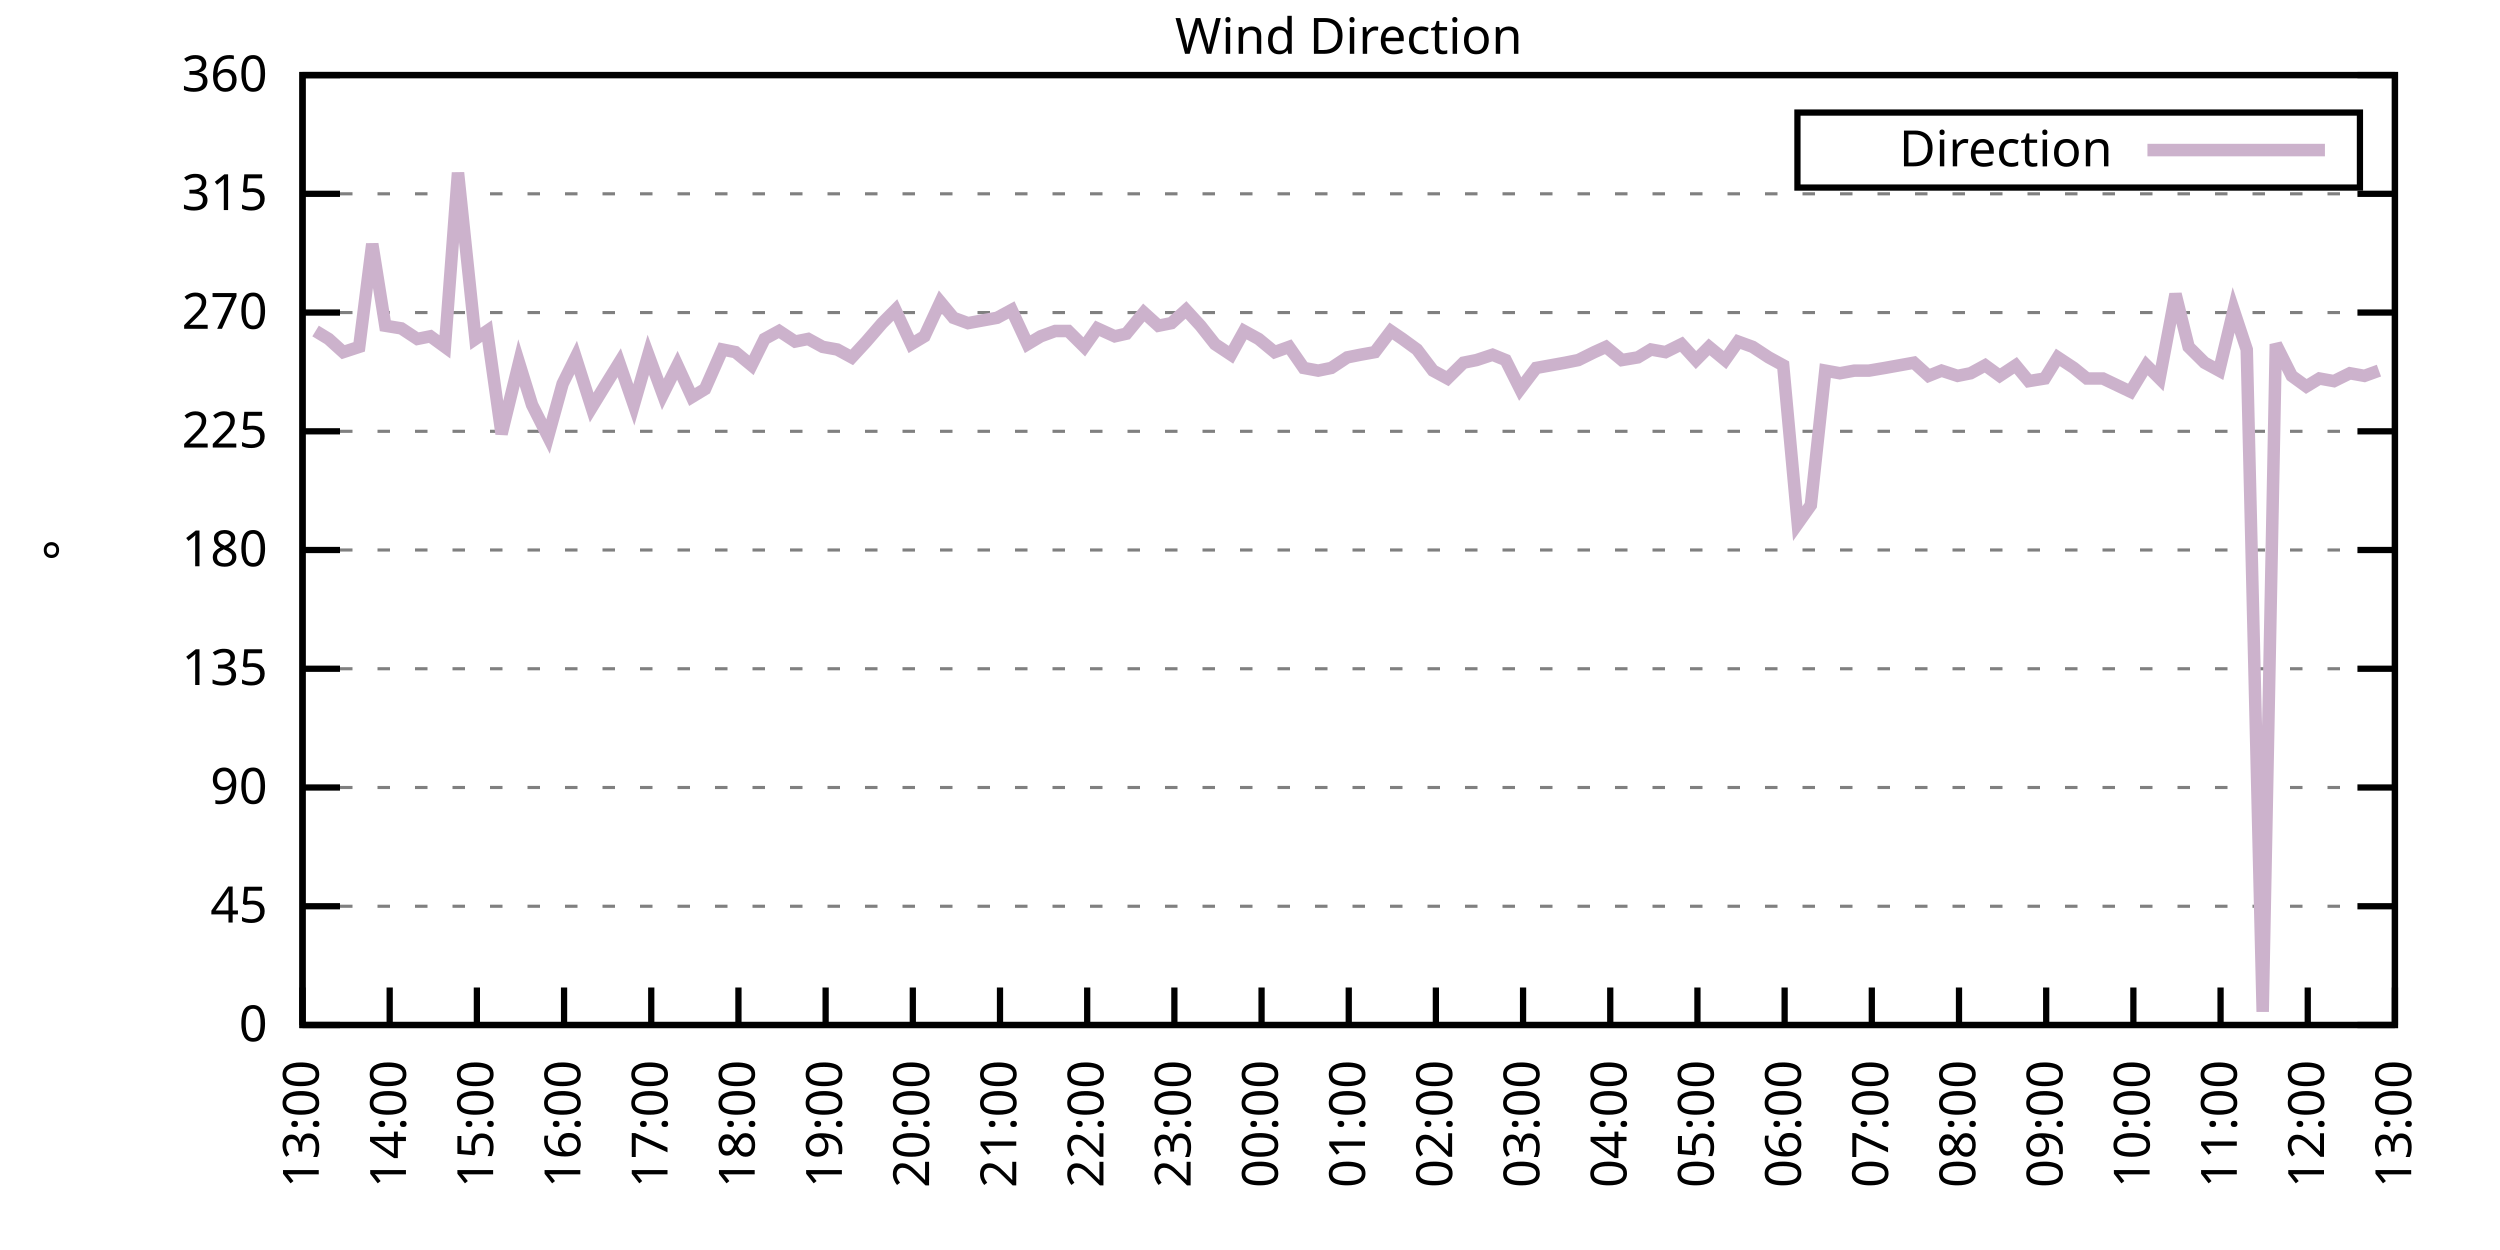
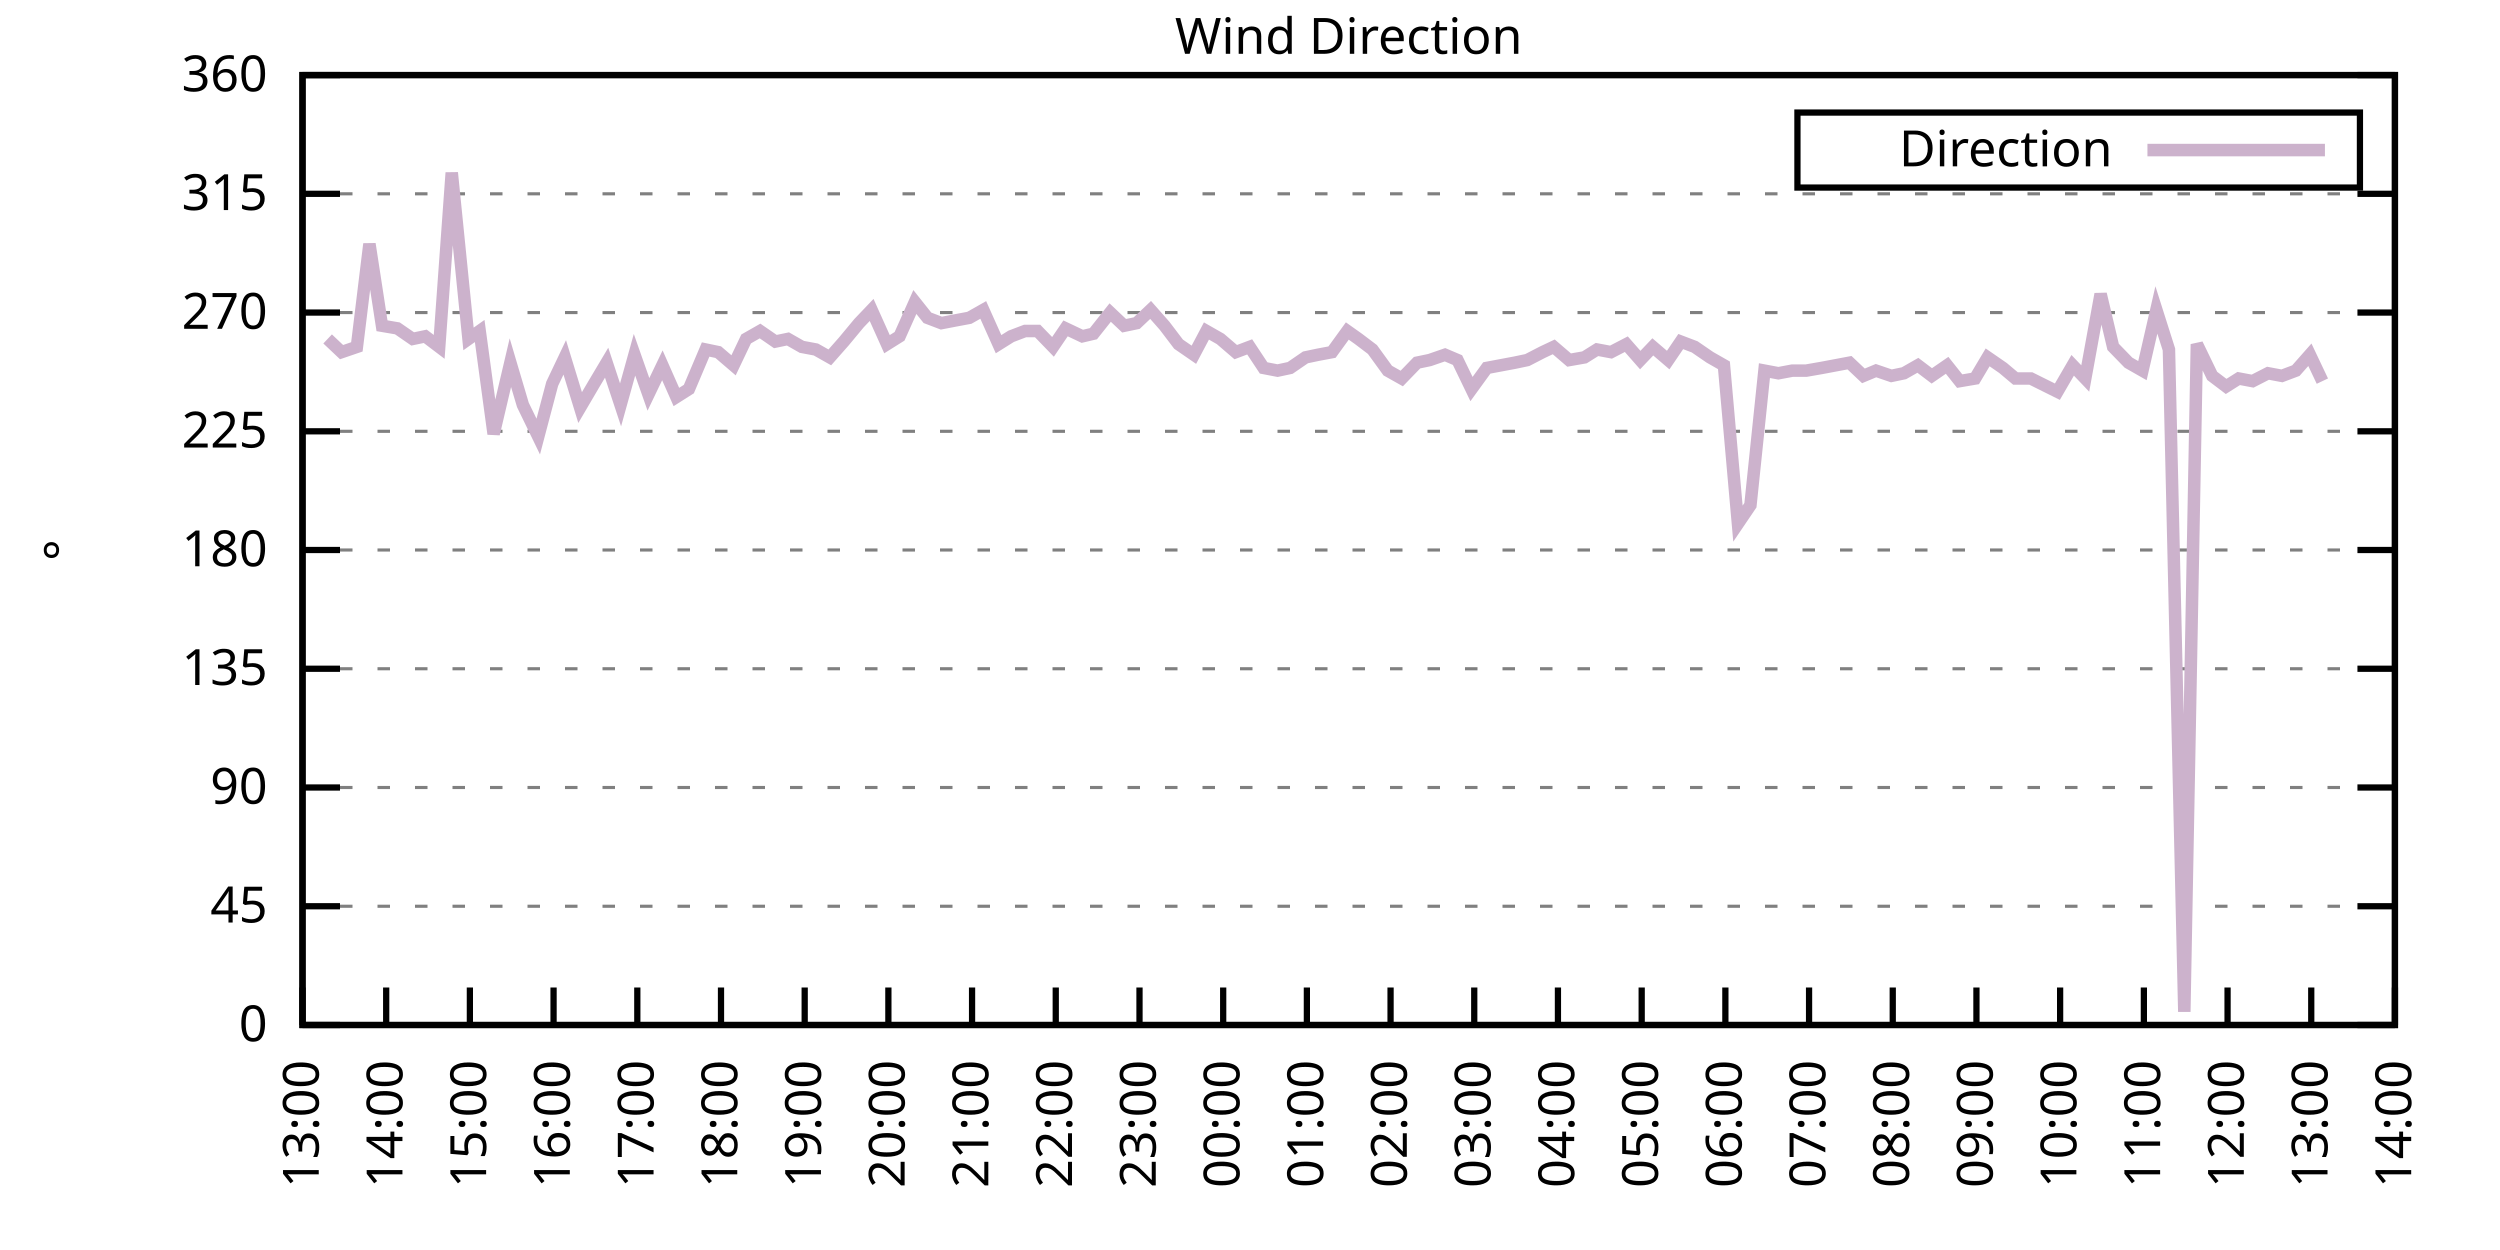
<svg xmlns="http://www.w3.org/2000/svg" xmlns:xlink="http://www.w3.org/1999/xlink" width="400" height="200" viewBox="0 0 400 200">
  <g id="gnuplot_canvas">
    <rect x="0" y="0" width="400" height="200" fill="none" />
    <defs>
      <circle id="gpDot" r="0.5" stroke-width="0.5" stroke="currentColor" />
      <path id="gpPt0" stroke-width="0.333" stroke="currentColor" d="M-1,0 h2 M0,-1 v2" />
      <path id="gpPt1" stroke-width="0.333" stroke="currentColor" d="M-1,-1 L1,1 M1,-1 L-1,1" />
      <path id="gpPt2" stroke-width="0.333" stroke="currentColor" d="M-1,0 L1,0 M0,-1 L0,1 M-1,-1 L1,1 M-1,1 L1,-1" />
      <rect id="gpPt3" stroke-width="0.333" stroke="currentColor" x="-1" y="-1" width="2" height="2" />
      <rect id="gpPt4" stroke-width="0.333" stroke="currentColor" fill="currentColor" x="-1" y="-1" width="2" height="2" />
      <circle id="gpPt5" stroke-width="0.333" stroke="currentColor" cx="0" cy="0" r="1" />
      <use xlink:href="#gpPt5" id="gpPt6" fill="currentColor" stroke="none" />
      <path id="gpPt7" stroke-width="0.333" stroke="currentColor" d="M0,-1.33 L-1.33,0.67 L1.33,0.67 z" />
      <use xlink:href="#gpPt7" id="gpPt8" fill="currentColor" stroke="none" />
      <use xlink:href="#gpPt7" id="gpPt9" stroke="currentColor" transform="rotate(180)" />
      <use xlink:href="#gpPt9" id="gpPt10" fill="currentColor" stroke="none" />
      <use xlink:href="#gpPt3" id="gpPt11" stroke="currentColor" transform="rotate(45)" />
      <use xlink:href="#gpPt11" id="gpPt12" fill="currentColor" stroke="none" />
      <path id="gpPt13" stroke-width="0.333" stroke="currentColor" d="M0,1.330 L1.265,0.411 L0.782,-1.067 L-0.782,-1.076 L-1.265,0.411 z" />
      <use xlink:href="#gpPt13" id="gpPt14" fill="currentColor" stroke="none" />
      <filter id="textbox" filterUnits="objectBoundingBox" x="0" y="0" height="1" width="1">
        <feFlood flood-color="white" flood-opacity="1" result="bgnd" />
        <feComposite in="SourceGraphic" in2="bgnd" operator="atop" />
      </filter>
      <filter id="greybox" filterUnits="objectBoundingBox" x="0" y="0" height="1" width="1">
        <feFlood flood-color="lightgrey" flood-opacity="1" result="grey" />
        <feComposite in="SourceGraphic" in2="grey" operator="atop" />
      </filter>
    </defs>
    <g fill="none" color="white" stroke="currentColor" stroke-width="1.00" stroke-linecap="butt" stroke-linejoin="miter">
</g>
    <g fill="none" color="black" stroke="currentColor" stroke-width="1.00" stroke-linecap="butt" stroke-linejoin="miter">
      <g stroke="none" shape-rendering="crispEdges">
        <polygon fill="rgb(255, 255, 255)" points="48.40,164.00 383.18,164.00 383.18,12.02 48.40,12.02 " />
      </g>
    </g>
    <g fill="none" color="black" stroke="currentColor" stroke-width="1.00" stroke-linecap="butt" stroke-linejoin="miter">
</g>
    <g fill="none" color="black" stroke="black" stroke-width="0.50" stroke-linecap="butt" stroke-linejoin="miter">
</g>
    <g fill="none" color="gray" stroke="currentColor" stroke-width="0.50" stroke-linecap="butt" stroke-linejoin="miter">
      <path stroke="gray" stroke-dasharray="2,4" class="gridline" d="M48.40,164.00 L383.19,164.00  " />
    </g>
    <g fill="none" color="gray" stroke="gray" stroke-width="1.00" stroke-linecap="butt" stroke-linejoin="miter">
</g>
    <g fill="none" color="black" stroke="currentColor" stroke-width="1.00" stroke-linecap="butt" stroke-linejoin="miter">
      <path stroke="black" d="M48.40,164.00 L54.40,164.00 M383.19,164.00 L377.19,164.00  " />
      <g transform="translate(42.80,166.60)" stroke="none" fill="black" font-family="Sans" font-size="8.00" text-anchor="end">
        <text>
          <tspan font-family="Sans"> 0</tspan>
        </text>
      </g>
    </g>
    <g fill="none" color="black" stroke="currentColor" stroke-width="1.00" stroke-linecap="butt" stroke-linejoin="miter">
</g>
    <g fill="none" color="black" stroke="black" stroke-width="0.50" stroke-linecap="butt" stroke-linejoin="miter">
</g>
    <g fill="none" color="gray" stroke="currentColor" stroke-width="0.50" stroke-linecap="butt" stroke-linejoin="miter">
      <path stroke="gray" stroke-dasharray="2,4" class="gridline" d="M48.40,145.00 L383.19,145.00  " />
    </g>
    <g fill="none" color="gray" stroke="gray" stroke-width="1.00" stroke-linecap="butt" stroke-linejoin="miter">
</g>
    <g fill="none" color="black" stroke="currentColor" stroke-width="1.00" stroke-linecap="butt" stroke-linejoin="miter">
      <path stroke="black" d="M48.40,145.00 L54.40,145.00 M383.19,145.00 L377.19,145.00  " />
      <g transform="translate(42.80,147.60)" stroke="none" fill="black" font-family="Sans" font-size="8.00" text-anchor="end">
        <text>
          <tspan font-family="Sans"> 45</tspan>
        </text>
      </g>
    </g>
    <g fill="none" color="black" stroke="currentColor" stroke-width="1.00" stroke-linecap="butt" stroke-linejoin="miter">
</g>
    <g fill="none" color="black" stroke="black" stroke-width="0.50" stroke-linecap="butt" stroke-linejoin="miter">
</g>
    <g fill="none" color="gray" stroke="currentColor" stroke-width="0.50" stroke-linecap="butt" stroke-linejoin="miter">
      <path stroke="gray" stroke-dasharray="2,4" class="gridline" d="M48.40,126.00 L383.19,126.00  " />
    </g>
    <g fill="none" color="gray" stroke="gray" stroke-width="1.00" stroke-linecap="butt" stroke-linejoin="miter">
</g>
    <g fill="none" color="black" stroke="currentColor" stroke-width="1.00" stroke-linecap="butt" stroke-linejoin="miter">
      <path stroke="black" d="M48.40,126.00 L54.40,126.00 M383.19,126.00 L377.19,126.00  " />
      <g transform="translate(42.80,128.60)" stroke="none" fill="black" font-family="Sans" font-size="8.00" text-anchor="end">
        <text>
          <tspan font-family="Sans"> 90</tspan>
        </text>
      </g>
    </g>
    <g fill="none" color="black" stroke="currentColor" stroke-width="1.00" stroke-linecap="butt" stroke-linejoin="miter">
</g>
    <g fill="none" color="black" stroke="black" stroke-width="0.50" stroke-linecap="butt" stroke-linejoin="miter">
</g>
    <g fill="none" color="gray" stroke="currentColor" stroke-width="0.50" stroke-linecap="butt" stroke-linejoin="miter">
      <path stroke="gray" stroke-dasharray="2,4" class="gridline" d="M48.40,107.00 L383.19,107.00  " />
    </g>
    <g fill="none" color="gray" stroke="gray" stroke-width="1.00" stroke-linecap="butt" stroke-linejoin="miter">
</g>
    <g fill="none" color="black" stroke="currentColor" stroke-width="1.00" stroke-linecap="butt" stroke-linejoin="miter">
      <path stroke="black" d="M48.40,107.00 L54.40,107.00 M383.19,107.00 L377.19,107.00  " />
      <g transform="translate(42.80,109.60)" stroke="none" fill="black" font-family="Sans" font-size="8.00" text-anchor="end">
        <text>
          <tspan font-family="Sans"> 135</tspan>
        </text>
      </g>
    </g>
    <g fill="none" color="black" stroke="currentColor" stroke-width="1.00" stroke-linecap="butt" stroke-linejoin="miter">
</g>
    <g fill="none" color="black" stroke="black" stroke-width="0.50" stroke-linecap="butt" stroke-linejoin="miter">
</g>
    <g fill="none" color="gray" stroke="currentColor" stroke-width="0.50" stroke-linecap="butt" stroke-linejoin="miter">
      <path stroke="gray" stroke-dasharray="2,4" class="gridline" d="M48.40,88.00 L383.19,88.00  " />
    </g>
    <g fill="none" color="gray" stroke="gray" stroke-width="1.00" stroke-linecap="butt" stroke-linejoin="miter">
</g>
    <g fill="none" color="black" stroke="currentColor" stroke-width="1.00" stroke-linecap="butt" stroke-linejoin="miter">
      <path stroke="black" d="M48.40,88.00 L54.40,88.00 M383.19,88.00 L377.19,88.00  " />
      <g transform="translate(42.80,90.60)" stroke="none" fill="black" font-family="Sans" font-size="8.00" text-anchor="end">
        <text>
          <tspan font-family="Sans"> 180</tspan>
        </text>
      </g>
    </g>
    <g fill="none" color="black" stroke="currentColor" stroke-width="1.00" stroke-linecap="butt" stroke-linejoin="miter">
</g>
    <g fill="none" color="black" stroke="black" stroke-width="0.50" stroke-linecap="butt" stroke-linejoin="miter">
</g>
    <g fill="none" color="gray" stroke="currentColor" stroke-width="0.50" stroke-linecap="butt" stroke-linejoin="miter">
      <path stroke="gray" stroke-dasharray="2,4" class="gridline" d="M48.40,69.01 L383.19,69.01  " />
    </g>
    <g fill="none" color="gray" stroke="gray" stroke-width="1.00" stroke-linecap="butt" stroke-linejoin="miter">
</g>
    <g fill="none" color="black" stroke="currentColor" stroke-width="1.00" stroke-linecap="butt" stroke-linejoin="miter">
      <path stroke="black" d="M48.40,69.01 L54.40,69.01 M383.19,69.01 L377.19,69.01  " />
      <g transform="translate(42.80,71.61)" stroke="none" fill="black" font-family="Sans" font-size="8.00" text-anchor="end">
        <text>
          <tspan font-family="Sans"> 225</tspan>
        </text>
      </g>
    </g>
    <g fill="none" color="black" stroke="currentColor" stroke-width="1.00" stroke-linecap="butt" stroke-linejoin="miter">
</g>
    <g fill="none" color="black" stroke="black" stroke-width="0.50" stroke-linecap="butt" stroke-linejoin="miter">
</g>
    <g fill="none" color="gray" stroke="currentColor" stroke-width="0.50" stroke-linecap="butt" stroke-linejoin="miter">
      <path stroke="gray" stroke-dasharray="2,4" class="gridline" d="M48.40,50.01 L383.19,50.01  " />
    </g>
    <g fill="none" color="gray" stroke="gray" stroke-width="1.00" stroke-linecap="butt" stroke-linejoin="miter">
</g>
    <g fill="none" color="black" stroke="currentColor" stroke-width="1.00" stroke-linecap="butt" stroke-linejoin="miter">
      <path stroke="black" d="M48.40,50.01 L54.40,50.01 M383.19,50.01 L377.19,50.01  " />
      <g transform="translate(42.80,52.61)" stroke="none" fill="black" font-family="Sans" font-size="8.00" text-anchor="end">
        <text>
          <tspan font-family="Sans"> 270</tspan>
        </text>
      </g>
    </g>
    <g fill="none" color="black" stroke="currentColor" stroke-width="1.00" stroke-linecap="butt" stroke-linejoin="miter">
</g>
    <g fill="none" color="black" stroke="black" stroke-width="0.50" stroke-linecap="butt" stroke-linejoin="miter">
</g>
    <g fill="none" color="gray" stroke="currentColor" stroke-width="0.50" stroke-linecap="butt" stroke-linejoin="miter">
      <path stroke="gray" stroke-dasharray="2,4" class="gridline" d="M48.40,31.01 L383.19,31.01  " />
    </g>
    <g fill="none" color="gray" stroke="gray" stroke-width="1.00" stroke-linecap="butt" stroke-linejoin="miter">
</g>
    <g fill="none" color="black" stroke="currentColor" stroke-width="1.00" stroke-linecap="butt" stroke-linejoin="miter">
      <path stroke="black" d="M48.40,31.01 L54.40,31.01 M383.19,31.01 L377.19,31.01  " />
      <g transform="translate(42.80,33.61)" stroke="none" fill="black" font-family="Sans" font-size="8.00" text-anchor="end">
        <text>
          <tspan font-family="Sans"> 315</tspan>
        </text>
      </g>
    </g>
    <g fill="none" color="black" stroke="currentColor" stroke-width="1.00" stroke-linecap="butt" stroke-linejoin="miter">
</g>
    <g fill="none" color="black" stroke="black" stroke-width="0.50" stroke-linecap="butt" stroke-linejoin="miter">
</g>
    <g fill="none" color="gray" stroke="currentColor" stroke-width="0.50" stroke-linecap="butt" stroke-linejoin="miter">
      <path stroke="gray" stroke-dasharray="2,4" class="gridline" d="M48.40,12.01 L383.19,12.01  " />
    </g>
    <g fill="none" color="gray" stroke="gray" stroke-width="1.00" stroke-linecap="butt" stroke-linejoin="miter">
</g>
    <g fill="none" color="black" stroke="currentColor" stroke-width="1.00" stroke-linecap="butt" stroke-linejoin="miter">
      <path stroke="black" d="M48.40,12.01 L54.40,12.01 M383.19,12.01 L377.19,12.01  " />
      <g transform="translate(42.80,14.61)" stroke="none" fill="black" font-family="Sans" font-size="8.00" text-anchor="end">
        <text>
          <tspan font-family="Sans"> 360</tspan>
        </text>
      </g>
    </g>
    <g fill="none" color="black" stroke="currentColor" stroke-width="1.00" stroke-linecap="butt" stroke-linejoin="miter">
      <path stroke="black" d="M48.40,164.00 L48.40,158.00  " />
      <g transform="translate(51.00,169.60) rotate(270.00)" stroke="none" fill="black" font-family="Sans" font-size="8.00" text-anchor="end">
        <text>
          <tspan font-family="Sans">13:00</tspan>
        </text>
      </g>
    </g>
    <g fill="none" color="black" stroke="currentColor" stroke-width="1.00" stroke-linecap="butt" stroke-linejoin="miter">
-       <path stroke="black" d="M62.35,164.00 L62.35,158.00  " />
-       <g transform="translate(64.95,169.60) rotate(270.00)" stroke="none" fill="black" font-family="Sans" font-size="8.00" text-anchor="end">
+       <path stroke="black" d="M61.79,164.00 L61.79,158.00  " />
+       <g transform="translate(64.39,169.60) rotate(270.00)" stroke="none" fill="black" font-family="Sans" font-size="8.00" text-anchor="end">
        <text>
          <tspan font-family="Sans">14:00</tspan>
        </text>
      </g>
    </g>
    <g fill="none" color="black" stroke="currentColor" stroke-width="1.00" stroke-linecap="butt" stroke-linejoin="miter">
-       <path stroke="black" d="M76.30,164.00 L76.30,158.00  " />
-       <g transform="translate(78.90,169.60) rotate(270.00)" stroke="none" fill="black" font-family="Sans" font-size="8.00" text-anchor="end">
+       <path stroke="black" d="M75.18,164.00 L75.18,158.00  " />
+       <g transform="translate(77.78,169.60) rotate(270.00)" stroke="none" fill="black" font-family="Sans" font-size="8.00" text-anchor="end">
        <text>
          <tspan font-family="Sans">15:00</tspan>
        </text>
      </g>
    </g>
    <g fill="none" color="black" stroke="currentColor" stroke-width="1.00" stroke-linecap="butt" stroke-linejoin="miter">
-       <path stroke="black" d="M90.25,164.00 L90.25,158.00  " />
-       <g transform="translate(92.85,169.60) rotate(270.00)" stroke="none" fill="black" font-family="Sans" font-size="8.00" text-anchor="end">
+       <path stroke="black" d="M88.57,164.00 L88.57,158.00  " />
+       <g transform="translate(91.17,169.60) rotate(270.00)" stroke="none" fill="black" font-family="Sans" font-size="8.00" text-anchor="end">
        <text>
          <tspan font-family="Sans">16:00</tspan>
        </text>
      </g>
    </g>
    <g fill="none" color="black" stroke="currentColor" stroke-width="1.00" stroke-linecap="butt" stroke-linejoin="miter">
-       <path stroke="black" d="M104.20,164.00 L104.20,158.00  " />
-       <g transform="translate(106.80,169.60) rotate(270.00)" stroke="none" fill="black" font-family="Sans" font-size="8.00" text-anchor="end">
+       <path stroke="black" d="M101.97,164.00 L101.97,158.00  " />
+       <g transform="translate(104.57,169.60) rotate(270.00)" stroke="none" fill="black" font-family="Sans" font-size="8.00" text-anchor="end">
        <text>
          <tspan font-family="Sans">17:00</tspan>
        </text>
      </g>
    </g>
    <g fill="none" color="black" stroke="currentColor" stroke-width="1.00" stroke-linecap="butt" stroke-linejoin="miter">
-       <path stroke="black" d="M118.15,164.00 L118.15,158.00  " />
-       <g transform="translate(120.75,169.60) rotate(270.00)" stroke="none" fill="black" font-family="Sans" font-size="8.00" text-anchor="end">
+       <path stroke="black" d="M115.36,164.00 L115.36,158.00  " />
+       <g transform="translate(117.96,169.60) rotate(270.00)" stroke="none" fill="black" font-family="Sans" font-size="8.00" text-anchor="end">
        <text>
          <tspan font-family="Sans">18:00</tspan>
        </text>
      </g>
    </g>
    <g fill="none" color="black" stroke="currentColor" stroke-width="1.00" stroke-linecap="butt" stroke-linejoin="miter">
-       <path stroke="black" d="M132.10,164.00 L132.10,158.00  " />
-       <g transform="translate(134.70,169.60) rotate(270.00)" stroke="none" fill="black" font-family="Sans" font-size="8.00" text-anchor="end">
+       <path stroke="black" d="M128.75,164.00 L128.75,158.00  " />
+       <g transform="translate(131.35,169.60) rotate(270.00)" stroke="none" fill="black" font-family="Sans" font-size="8.00" text-anchor="end">
        <text>
          <tspan font-family="Sans">19:00</tspan>
        </text>
      </g>
    </g>
    <g fill="none" color="black" stroke="currentColor" stroke-width="1.00" stroke-linecap="butt" stroke-linejoin="miter">
-       <path stroke="black" d="M146.05,164.00 L146.05,158.00  " />
-       <g transform="translate(148.65,169.60) rotate(270.00)" stroke="none" fill="black" font-family="Sans" font-size="8.00" text-anchor="end">
+       <path stroke="black" d="M142.14,164.00 L142.14,158.00  " />
+       <g transform="translate(144.74,169.60) rotate(270.00)" stroke="none" fill="black" font-family="Sans" font-size="8.00" text-anchor="end">
        <text>
          <tspan font-family="Sans">20:00</tspan>
        </text>
      </g>
    </g>
    <g fill="none" color="black" stroke="currentColor" stroke-width="1.00" stroke-linecap="butt" stroke-linejoin="miter">
-       <path stroke="black" d="M160.00,164.00 L160.00,158.00  " />
-       <g transform="translate(162.60,169.60) rotate(270.00)" stroke="none" fill="black" font-family="Sans" font-size="8.00" text-anchor="end">
+       <path stroke="black" d="M155.53,164.00 L155.53,158.00  " />
+       <g transform="translate(158.13,169.60) rotate(270.00)" stroke="none" fill="black" font-family="Sans" font-size="8.00" text-anchor="end">
        <text>
          <tspan font-family="Sans">21:00</tspan>
        </text>
      </g>
    </g>
    <g fill="none" color="black" stroke="currentColor" stroke-width="1.00" stroke-linecap="butt" stroke-linejoin="miter">
-       <path stroke="black" d="M173.95,164.00 L173.95,158.00  " />
-       <g transform="translate(176.55,169.60) rotate(270.00)" stroke="none" fill="black" font-family="Sans" font-size="8.00" text-anchor="end">
+       <path stroke="black" d="M168.92,164.00 L168.92,158.00  " />
+       <g transform="translate(171.52,169.60) rotate(270.00)" stroke="none" fill="black" font-family="Sans" font-size="8.00" text-anchor="end">
        <text>
          <tspan font-family="Sans">22:00</tspan>
        </text>
      </g>
    </g>
    <g fill="none" color="black" stroke="currentColor" stroke-width="1.00" stroke-linecap="butt" stroke-linejoin="miter">
-       <path stroke="black" d="M187.90,164.00 L187.90,158.00  " />
-       <g transform="translate(190.50,169.60) rotate(270.00)" stroke="none" fill="black" font-family="Sans" font-size="8.00" text-anchor="end">
+       <path stroke="black" d="M182.32,164.00 L182.32,158.00  " />
+       <g transform="translate(184.92,169.60) rotate(270.00)" stroke="none" fill="black" font-family="Sans" font-size="8.00" text-anchor="end">
        <text>
          <tspan font-family="Sans">23:00</tspan>
        </text>
      </g>
    </g>
    <g fill="none" color="black" stroke="currentColor" stroke-width="1.00" stroke-linecap="butt" stroke-linejoin="miter">
-       <path stroke="black" d="M201.85,164.00 L201.85,158.00  " />
-       <g transform="translate(204.45,169.60) rotate(270.00)" stroke="none" fill="black" font-family="Sans" font-size="8.00" text-anchor="end">
+       <path stroke="black" d="M195.71,164.00 L195.71,158.00  " />
+       <g transform="translate(198.31,169.60) rotate(270.00)" stroke="none" fill="black" font-family="Sans" font-size="8.00" text-anchor="end">
        <text>
          <tspan font-family="Sans">00:00</tspan>
        </text>
      </g>
    </g>
    <g fill="none" color="black" stroke="currentColor" stroke-width="1.00" stroke-linecap="butt" stroke-linejoin="miter">
-       <path stroke="black" d="M215.80,164.00 L215.80,158.00  " />
-       <g transform="translate(218.40,169.60) rotate(270.00)" stroke="none" fill="black" font-family="Sans" font-size="8.00" text-anchor="end">
+       <path stroke="black" d="M209.10,164.00 L209.10,158.00  " />
+       <g transform="translate(211.70,169.60) rotate(270.00)" stroke="none" fill="black" font-family="Sans" font-size="8.00" text-anchor="end">
        <text>
          <tspan font-family="Sans">01:00</tspan>
        </text>
      </g>
    </g>
    <g fill="none" color="black" stroke="currentColor" stroke-width="1.00" stroke-linecap="butt" stroke-linejoin="miter">
-       <path stroke="black" d="M229.74,164.00 L229.74,158.00  " />
-       <g transform="translate(232.34,169.60) rotate(270.00)" stroke="none" fill="black" font-family="Sans" font-size="8.00" text-anchor="end">
+       <path stroke="black" d="M222.49,164.00 L222.49,158.00  " />
+       <g transform="translate(225.09,169.60) rotate(270.00)" stroke="none" fill="black" font-family="Sans" font-size="8.00" text-anchor="end">
        <text>
          <tspan font-family="Sans">02:00</tspan>
        </text>
      </g>
    </g>
    <g fill="none" color="black" stroke="currentColor" stroke-width="1.00" stroke-linecap="butt" stroke-linejoin="miter">
-       <path stroke="black" d="M243.69,164.00 L243.69,158.00  " />
-       <g transform="translate(246.29,169.60) rotate(270.00)" stroke="none" fill="black" font-family="Sans" font-size="8.00" text-anchor="end">
+       <path stroke="black" d="M235.88,164.00 L235.88,158.00  " />
+       <g transform="translate(238.48,169.60) rotate(270.00)" stroke="none" fill="black" font-family="Sans" font-size="8.00" text-anchor="end">
        <text>
          <tspan font-family="Sans">03:00</tspan>
        </text>
      </g>
    </g>
    <g fill="none" color="black" stroke="currentColor" stroke-width="1.00" stroke-linecap="butt" stroke-linejoin="miter">
-       <path stroke="black" d="M257.64,164.00 L257.64,158.00  " />
-       <g transform="translate(260.24,169.60) rotate(270.00)" stroke="none" fill="black" font-family="Sans" font-size="8.00" text-anchor="end">
+       <path stroke="black" d="M249.27,164.00 L249.27,158.00  " />
+       <g transform="translate(251.87,169.60) rotate(270.00)" stroke="none" fill="black" font-family="Sans" font-size="8.00" text-anchor="end">
        <text>
          <tspan font-family="Sans">04:00</tspan>
        </text>
      </g>
    </g>
    <g fill="none" color="black" stroke="currentColor" stroke-width="1.00" stroke-linecap="butt" stroke-linejoin="miter">
-       <path stroke="black" d="M271.59,164.00 L271.59,158.00  " />
-       <g transform="translate(274.19,169.60) rotate(270.00)" stroke="none" fill="black" font-family="Sans" font-size="8.00" text-anchor="end">
+       <path stroke="black" d="M262.67,164.00 L262.67,158.00  " />
+       <g transform="translate(265.27,169.60) rotate(270.00)" stroke="none" fill="black" font-family="Sans" font-size="8.00" text-anchor="end">
        <text>
          <tspan font-family="Sans">05:00</tspan>
        </text>
      </g>
    </g>
    <g fill="none" color="black" stroke="currentColor" stroke-width="1.00" stroke-linecap="butt" stroke-linejoin="miter">
-       <path stroke="black" d="M285.54,164.00 L285.54,158.00  " />
-       <g transform="translate(288.14,169.60) rotate(270.00)" stroke="none" fill="black" font-family="Sans" font-size="8.00" text-anchor="end">
+       <path stroke="black" d="M276.06,164.00 L276.06,158.00  " />
+       <g transform="translate(278.66,169.60) rotate(270.00)" stroke="none" fill="black" font-family="Sans" font-size="8.00" text-anchor="end">
        <text>
          <tspan font-family="Sans">06:00</tspan>
        </text>
      </g>
    </g>
    <g fill="none" color="black" stroke="currentColor" stroke-width="1.00" stroke-linecap="butt" stroke-linejoin="miter">
-       <path stroke="black" d="M299.49,164.00 L299.49,158.00  " />
-       <g transform="translate(302.09,169.60) rotate(270.00)" stroke="none" fill="black" font-family="Sans" font-size="8.00" text-anchor="end">
+       <path stroke="black" d="M289.45,164.00 L289.45,158.00  " />
+       <g transform="translate(292.05,169.60) rotate(270.00)" stroke="none" fill="black" font-family="Sans" font-size="8.00" text-anchor="end">
        <text>
          <tspan font-family="Sans">07:00</tspan>
        </text>
      </g>
    </g>
    <g fill="none" color="black" stroke="currentColor" stroke-width="1.00" stroke-linecap="butt" stroke-linejoin="miter">
-       <path stroke="black" d="M313.44,164.00 L313.44,158.00  " />
-       <g transform="translate(316.04,169.60) rotate(270.00)" stroke="none" fill="black" font-family="Sans" font-size="8.00" text-anchor="end">
+       <path stroke="black" d="M302.84,164.00 L302.84,158.00  " />
+       <g transform="translate(305.44,169.60) rotate(270.00)" stroke="none" fill="black" font-family="Sans" font-size="8.00" text-anchor="end">
        <text>
          <tspan font-family="Sans">08:00</tspan>
        </text>
      </g>
    </g>
    <g fill="none" color="black" stroke="currentColor" stroke-width="1.00" stroke-linecap="butt" stroke-linejoin="miter">
-       <path stroke="black" d="M327.39,164.00 L327.39,158.00  " />
-       <g transform="translate(329.99,169.60) rotate(270.00)" stroke="none" fill="black" font-family="Sans" font-size="8.00" text-anchor="end">
+       <path stroke="black" d="M316.23,164.00 L316.23,158.00  " />
+       <g transform="translate(318.83,169.60) rotate(270.00)" stroke="none" fill="black" font-family="Sans" font-size="8.00" text-anchor="end">
        <text>
          <tspan font-family="Sans">09:00</tspan>
        </text>
      </g>
    </g>
    <g fill="none" color="black" stroke="currentColor" stroke-width="1.00" stroke-linecap="butt" stroke-linejoin="miter">
-       <path stroke="black" d="M341.34,164.00 L341.34,158.00  " />
-       <g transform="translate(343.94,169.60) rotate(270.00)" stroke="none" fill="black" font-family="Sans" font-size="8.00" text-anchor="end">
+       <path stroke="black" d="M329.62,164.00 L329.62,158.00  " />
+       <g transform="translate(332.22,169.60) rotate(270.00)" stroke="none" fill="black" font-family="Sans" font-size="8.00" text-anchor="end">
        <text>
          <tspan font-family="Sans">10:00</tspan>
        </text>
      </g>
    </g>
    <g fill="none" color="black" stroke="currentColor" stroke-width="1.00" stroke-linecap="butt" stroke-linejoin="miter">
-       <path stroke="black" d="M355.29,164.00 L355.29,158.00  " />
-       <g transform="translate(357.89,169.60) rotate(270.00)" stroke="none" fill="black" font-family="Sans" font-size="8.00" text-anchor="end">
+       <path stroke="black" d="M343.02,164.00 L343.02,158.00  " />
+       <g transform="translate(345.62,169.60) rotate(270.00)" stroke="none" fill="black" font-family="Sans" font-size="8.00" text-anchor="end">
        <text>
          <tspan font-family="Sans">11:00</tspan>
        </text>
      </g>
    </g>
    <g fill="none" color="black" stroke="currentColor" stroke-width="1.00" stroke-linecap="butt" stroke-linejoin="miter">
-       <path stroke="black" d="M369.24,164.00 L369.24,158.00  " />
-       <g transform="translate(371.84,169.60) rotate(270.00)" stroke="none" fill="black" font-family="Sans" font-size="8.00" text-anchor="end">
+       <path stroke="black" d="M356.41,164.00 L356.41,158.00  " />
+       <g transform="translate(359.01,169.60) rotate(270.00)" stroke="none" fill="black" font-family="Sans" font-size="8.00" text-anchor="end">
        <text>
          <tspan font-family="Sans">12:00</tspan>
+         </text>
+       </g>
+     </g>
+     <g fill="none" color="black" stroke="currentColor" stroke-width="1.00" stroke-linecap="butt" stroke-linejoin="miter">
+       <path stroke="black" d="M369.80,164.00 L369.80,158.00  " />
+       <g transform="translate(372.40,169.60) rotate(270.00)" stroke="none" fill="black" font-family="Sans" font-size="8.00" text-anchor="end">
+         <text>
+           <tspan font-family="Sans">13:00</tspan>
        </text>
      </g>
    </g>
    <g fill="none" color="black" stroke="currentColor" stroke-width="1.00" stroke-linecap="butt" stroke-linejoin="miter">
      <path stroke="black" d="M383.19,164.00 L383.19,158.00  " />
      <g transform="translate(385.79,169.60) rotate(270.00)" stroke="none" fill="black" font-family="Sans" font-size="8.00" text-anchor="end">
        <text>
-           <tspan font-family="Sans">13:00</tspan>
+           <tspan font-family="Sans">14:00</tspan>
        </text>
      </g>
    </g>
    <g fill="none" color="black" stroke="currentColor" stroke-width="1.00" stroke-linecap="butt" stroke-linejoin="miter">
</g>
    <g fill="none" color="black" stroke="currentColor" stroke-width="1.00" stroke-linecap="butt" stroke-linejoin="miter">
      <path stroke="black" d="M48.40,12.01 L48.40,164.00 L383.19,164.00 L383.19,12.01 L48.40,12.01 Z  " />
    </g>
    <g fill="none" color="black" stroke="currentColor" stroke-width="1.00" stroke-linecap="butt" stroke-linejoin="miter">
</g>
    <g fill="none" color="black" stroke="currentColor" stroke-width="1.00" stroke-linecap="butt" stroke-linejoin="miter">
      <path stroke="black" d="M287.59,30.01 L287.59,18.01 L377.59,18.01 L377.59,30.01 L287.59,30.01 Z  " />
    </g>
    <g id="Wind_direction_plot_1">
      <g fill="none" color="white" stroke="black" stroke-width="2.00" stroke-linecap="butt" stroke-linejoin="miter">
</g>
      <g fill="none" color="black" stroke="currentColor" stroke-width="2.00" stroke-linecap="butt" stroke-linejoin="miter">
        <g transform="translate(337.99,26.61)" stroke="none" fill="black" font-family="Sans" font-size="8.00" text-anchor="end">
          <text>
            <tspan font-family="Sans">Direction</tspan>
          </text>
        </g>
      </g>
      <g fill="none" color="black" stroke="currentColor" stroke-width="2.00" stroke-linecap="butt" stroke-linejoin="miter">
-         <path stroke="rgb(204, 178, 204)" d="M343.59,24.01 L371.99,24.01 M50.49,52.96 L52.58,54.23 L54.91,56.34 L57.47,55.50 L59.56,39.03 L61.65,52.12   L64.21,52.54 L66.77,54.23 L68.86,53.81 L71.18,55.50 L73.28,27.63 L76.07,54.23 L77.93,52.96 L80.25,69.43   L83.04,58.03 L85.13,64.78 L87.69,69.85 L90.02,61.41 L92.11,57.18 L94.67,65.21 L96.99,61.41 L99.08,58.03   L101.41,64.78 L103.73,56.76 L106.06,63.10 L108.38,58.45 L110.71,63.52 L112.80,62.25 L115.59,55.92 L117.68,56.34   L120.24,58.45 L122.33,54.23 L124.66,52.96 L127.22,54.65 L129.31,54.23 L131.63,55.50 L133.96,55.92 L136.28,57.18   L138.61,54.65 L141.16,51.70 L143.26,49.59 L145.81,55.07 L147.91,53.81 L150.46,48.32 L152.56,50.85 L154.88,51.70   L157.21,51.27 L159.53,50.85 L161.86,49.59 L164.41,55.07 L166.51,53.81 L168.83,52.96 L170.92,52.96 L173.48,55.50   L175.57,52.54 L178.36,53.81 L180.22,53.39 L183.01,50.01 L185.34,52.12 L187.43,51.70 L189.76,49.59 L192.08,52.12   L194.41,55.07 L196.96,56.76 L199.06,52.96 L201.38,54.23 L203.94,56.34 L206.26,55.50 L208.59,58.87 L210.91,59.30   L213.01,58.87 L215.56,57.18 L217.65,56.76 L219.98,56.34 L222.54,52.96 L224.40,54.23 L226.72,55.92 L229.28,59.30   L231.60,60.56 L234.16,58.03 L236.25,57.61 L238.81,56.76 L240.90,57.61 L243.23,62.25 L245.79,58.87 L248.11,58.45   L250.44,58.03 L252.53,57.61 L255.09,56.34 L256.95,55.50 L259.50,57.61 L262.06,57.18 L264.15,55.92 L266.48,56.34   L269.04,55.07 L271.36,57.61 L273.45,55.50 L276.01,57.61 L278.10,54.65 L280.43,55.50 L282.99,57.18 L285.31,58.45   L287.64,83.78 L289.73,80.83 L292.05,59.30 L294.38,59.72 L296.70,59.30 L299.03,59.30 L301.58,58.87 L303.91,58.45   L306.23,58.03 L308.56,60.14 L310.65,59.30 L313.21,60.14 L315.30,59.72 L317.63,58.45 L319.95,60.14 L322.51,58.45   L324.60,60.98 L327.16,60.56 L329.25,57.18 L331.81,58.87 L333.90,60.56 L336.46,60.56 L340.88,62.67 L343.43,58.45   L345.53,60.56 L348.08,47.05 L350.18,55.50 L352.73,58.03 L355.06,59.30 L357.38,49.59 L359.48,55.92 L362.03,161.89   L364.13,55.07 L366.68,60.14 L369.01,61.83 L371.10,60.56 L373.43,60.98 L375.98,59.72 L378.31,60.14 L380.63,59.30    " />
+         <path stroke="rgb(204, 178, 204)" d="M343.59,24.01 L371.99,24.01 M52.42,54.23 L54.65,56.34 L57.10,55.50 L59.11,39.03 L61.12,52.12 L63.58,52.54   L66.03,54.23 L68.04,53.81 L70.27,55.50 L72.28,27.63 L74.96,54.23 L76.75,52.96 L78.98,69.43 L81.66,58.03   L83.66,64.78 L86.12,69.85 L88.35,61.41 L90.36,57.18 L92.82,65.21 L95.05,61.41 L97.06,58.03 L99.29,64.78   L101.52,56.76 L103.75,63.10 L105.98,58.45 L108.22,63.52 L110.22,62.25 L112.90,55.92 L114.91,56.34 L117.37,58.45   L119.38,54.23 L121.61,52.96 L124.06,54.65 L126.07,54.23 L128.30,55.50 L130.54,55.92 L132.77,57.18 L135.00,54.65   L137.45,51.70 L139.46,49.59 L141.92,55.07 L143.93,53.81 L146.38,48.32 L148.39,50.85 L150.62,51.70 L152.85,51.27   L155.09,50.85 L157.32,49.59 L159.77,55.07 L161.78,53.81 L164.01,52.96 L166.02,52.96 L168.48,55.50 L170.49,52.54   L173.17,53.81 L174.95,53.39 L177.63,50.01 L179.86,52.12 L181.87,51.70 L184.10,49.59 L186.33,52.12 L188.57,55.07   L191.02,56.76 L193.03,52.96 L195.26,54.23 L197.72,56.34 L199.95,55.50 L202.18,58.87 L204.41,59.30 L206.42,58.87   L208.88,57.18 L210.88,56.76 L213.12,56.34 L215.57,52.96 L217.36,54.23 L219.59,55.92 L222.04,59.30 L224.28,60.56   L226.73,58.03 L228.74,57.61 L231.20,56.76 L233.20,57.61 L235.44,62.25 L237.89,58.87 L240.12,58.45 L242.36,58.03   L244.36,57.61 L246.82,56.34 L248.60,55.50 L251.06,57.61 L253.51,57.18 L255.52,55.92 L257.76,56.34 L260.21,55.07   L262.44,57.61 L264.45,55.50 L266.91,57.61 L268.92,54.65 L271.15,55.50 L273.60,57.18 L275.83,58.45 L278.07,83.78   L280.07,80.83 L282.31,59.30 L284.54,59.72 L286.77,59.30 L289.00,59.30 L291.46,58.87 L293.69,58.45 L295.92,58.03   L298.15,60.14 L300.16,59.30 L302.62,60.14 L304.63,59.72 L306.86,58.45 L309.09,60.14 L311.54,58.45 L313.55,60.98   L316.01,60.56 L318.02,57.18 L320.47,58.87 L322.48,60.56 L324.94,60.56 L329.18,62.67 L331.63,58.45 L333.64,60.56   L336.10,47.05 L338.10,55.50 L340.56,58.03 L342.79,59.30 L345.02,49.59 L347.03,55.92 L349.49,161.89 L351.50,55.07   L353.95,60.14 L356.18,61.83 L358.19,60.56 L360.42,60.98 L362.88,59.72 L365.11,60.14 L367.34,59.30 L369.58,56.76   L371.58,60.98  " />
      </g>
    </g>
    <g fill="none" color="black" stroke="currentColor" stroke-width="2.00" stroke-linecap="butt" stroke-linejoin="miter">
</g>
    <g fill="none" color="black" stroke="black" stroke-width="1.00" stroke-linecap="butt" stroke-linejoin="miter">
</g>
    <g fill="none" color="black" stroke="currentColor" stroke-width="1.00" stroke-linecap="butt" stroke-linejoin="miter">
      <path stroke="black" d="M48.40,12.01 L48.40,164.00 L383.19,164.00 L383.19,12.01 L48.40,12.01 Z  " />
      <g transform="translate(12.80,88.01) rotate(270.00)" stroke="none" fill="black" font-family="Sans" font-size="8.00" text-anchor="middle">
        <text>
          <tspan font-family="Sans">°</tspan>
        </text>
      </g>
    </g>
    <g fill="none" color="black" stroke="currentColor" stroke-width="1.00" stroke-linecap="butt" stroke-linejoin="miter">
</g>
    <g fill="none" color="black" stroke="currentColor" stroke-width="1.00" stroke-linecap="butt" stroke-linejoin="miter">
      <g transform="translate(215.79,8.61)" stroke="none" fill="black" font-family="Sans" font-size="8.00" text-anchor="middle">
        <text>
          <tspan font-family="Sans">Wind Direction</tspan>
        </text>
      </g>
    </g>
    <g fill="none" color="black" stroke="currentColor" stroke-width="1.00" stroke-linecap="butt" stroke-linejoin="miter">
</g>
  </g>
</svg>
